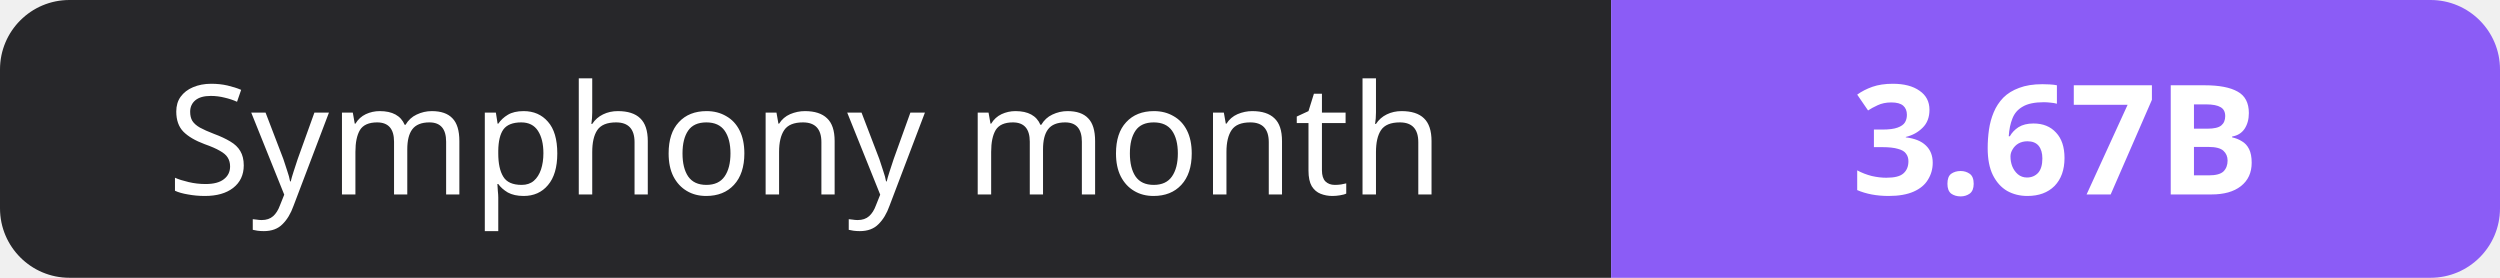
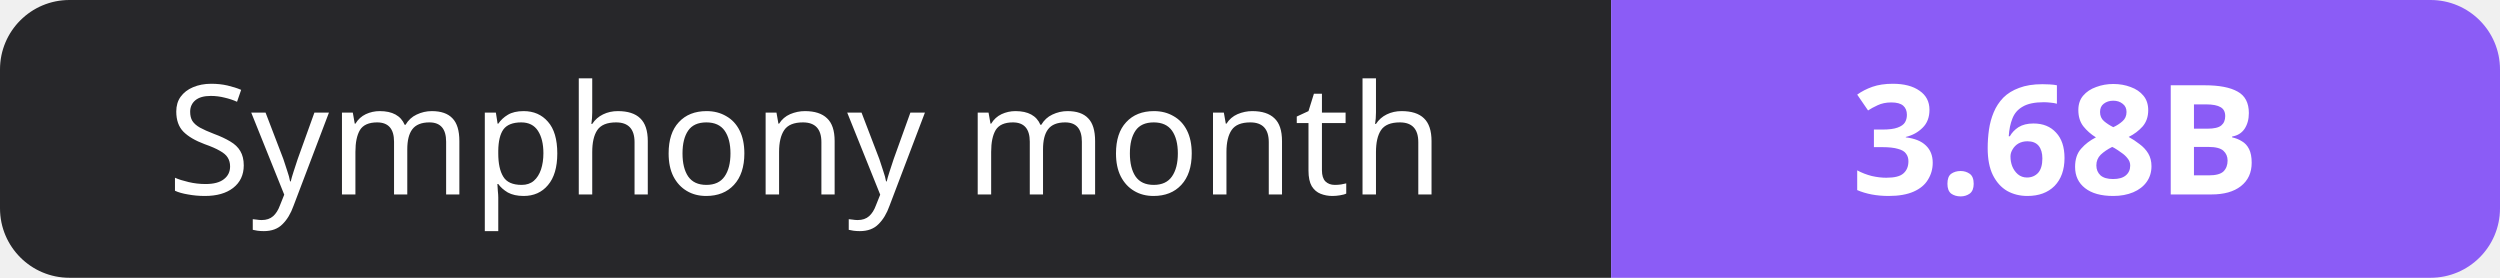
- <svg xmlns="http://www.w3.org/2000/svg" width="180" height="20" role="img" aria-label="Symphony month: 3.67B">
+ <svg xmlns="http://www.w3.org/2000/svg" width="180" height="20" role="img" aria-label="Symphony month: 3.68B">
  <clipPath id="r">
    <rect width="180" height="20" rx="5" fill="#fff" />
  </clipPath>
  <g clip-path="url(#r)">
    <rect width="116" height="20" fill="#27272a" />
    <rect x="116" width="64" height="20" fill="#8b5cf6" />
  </g>
  <g fill="#fff" text-anchor="middle" font-family="Verdana,Geneva,sans-serif" font-size="11">
    <text x="58.0" y="14">Symphony month</text>
-     <text x="148.0" y="14" font-weight="700">3.67B</text>
+     <text x="148.0" y="14" font-weight="700">3.68B</text>
  </g>
</svg>
